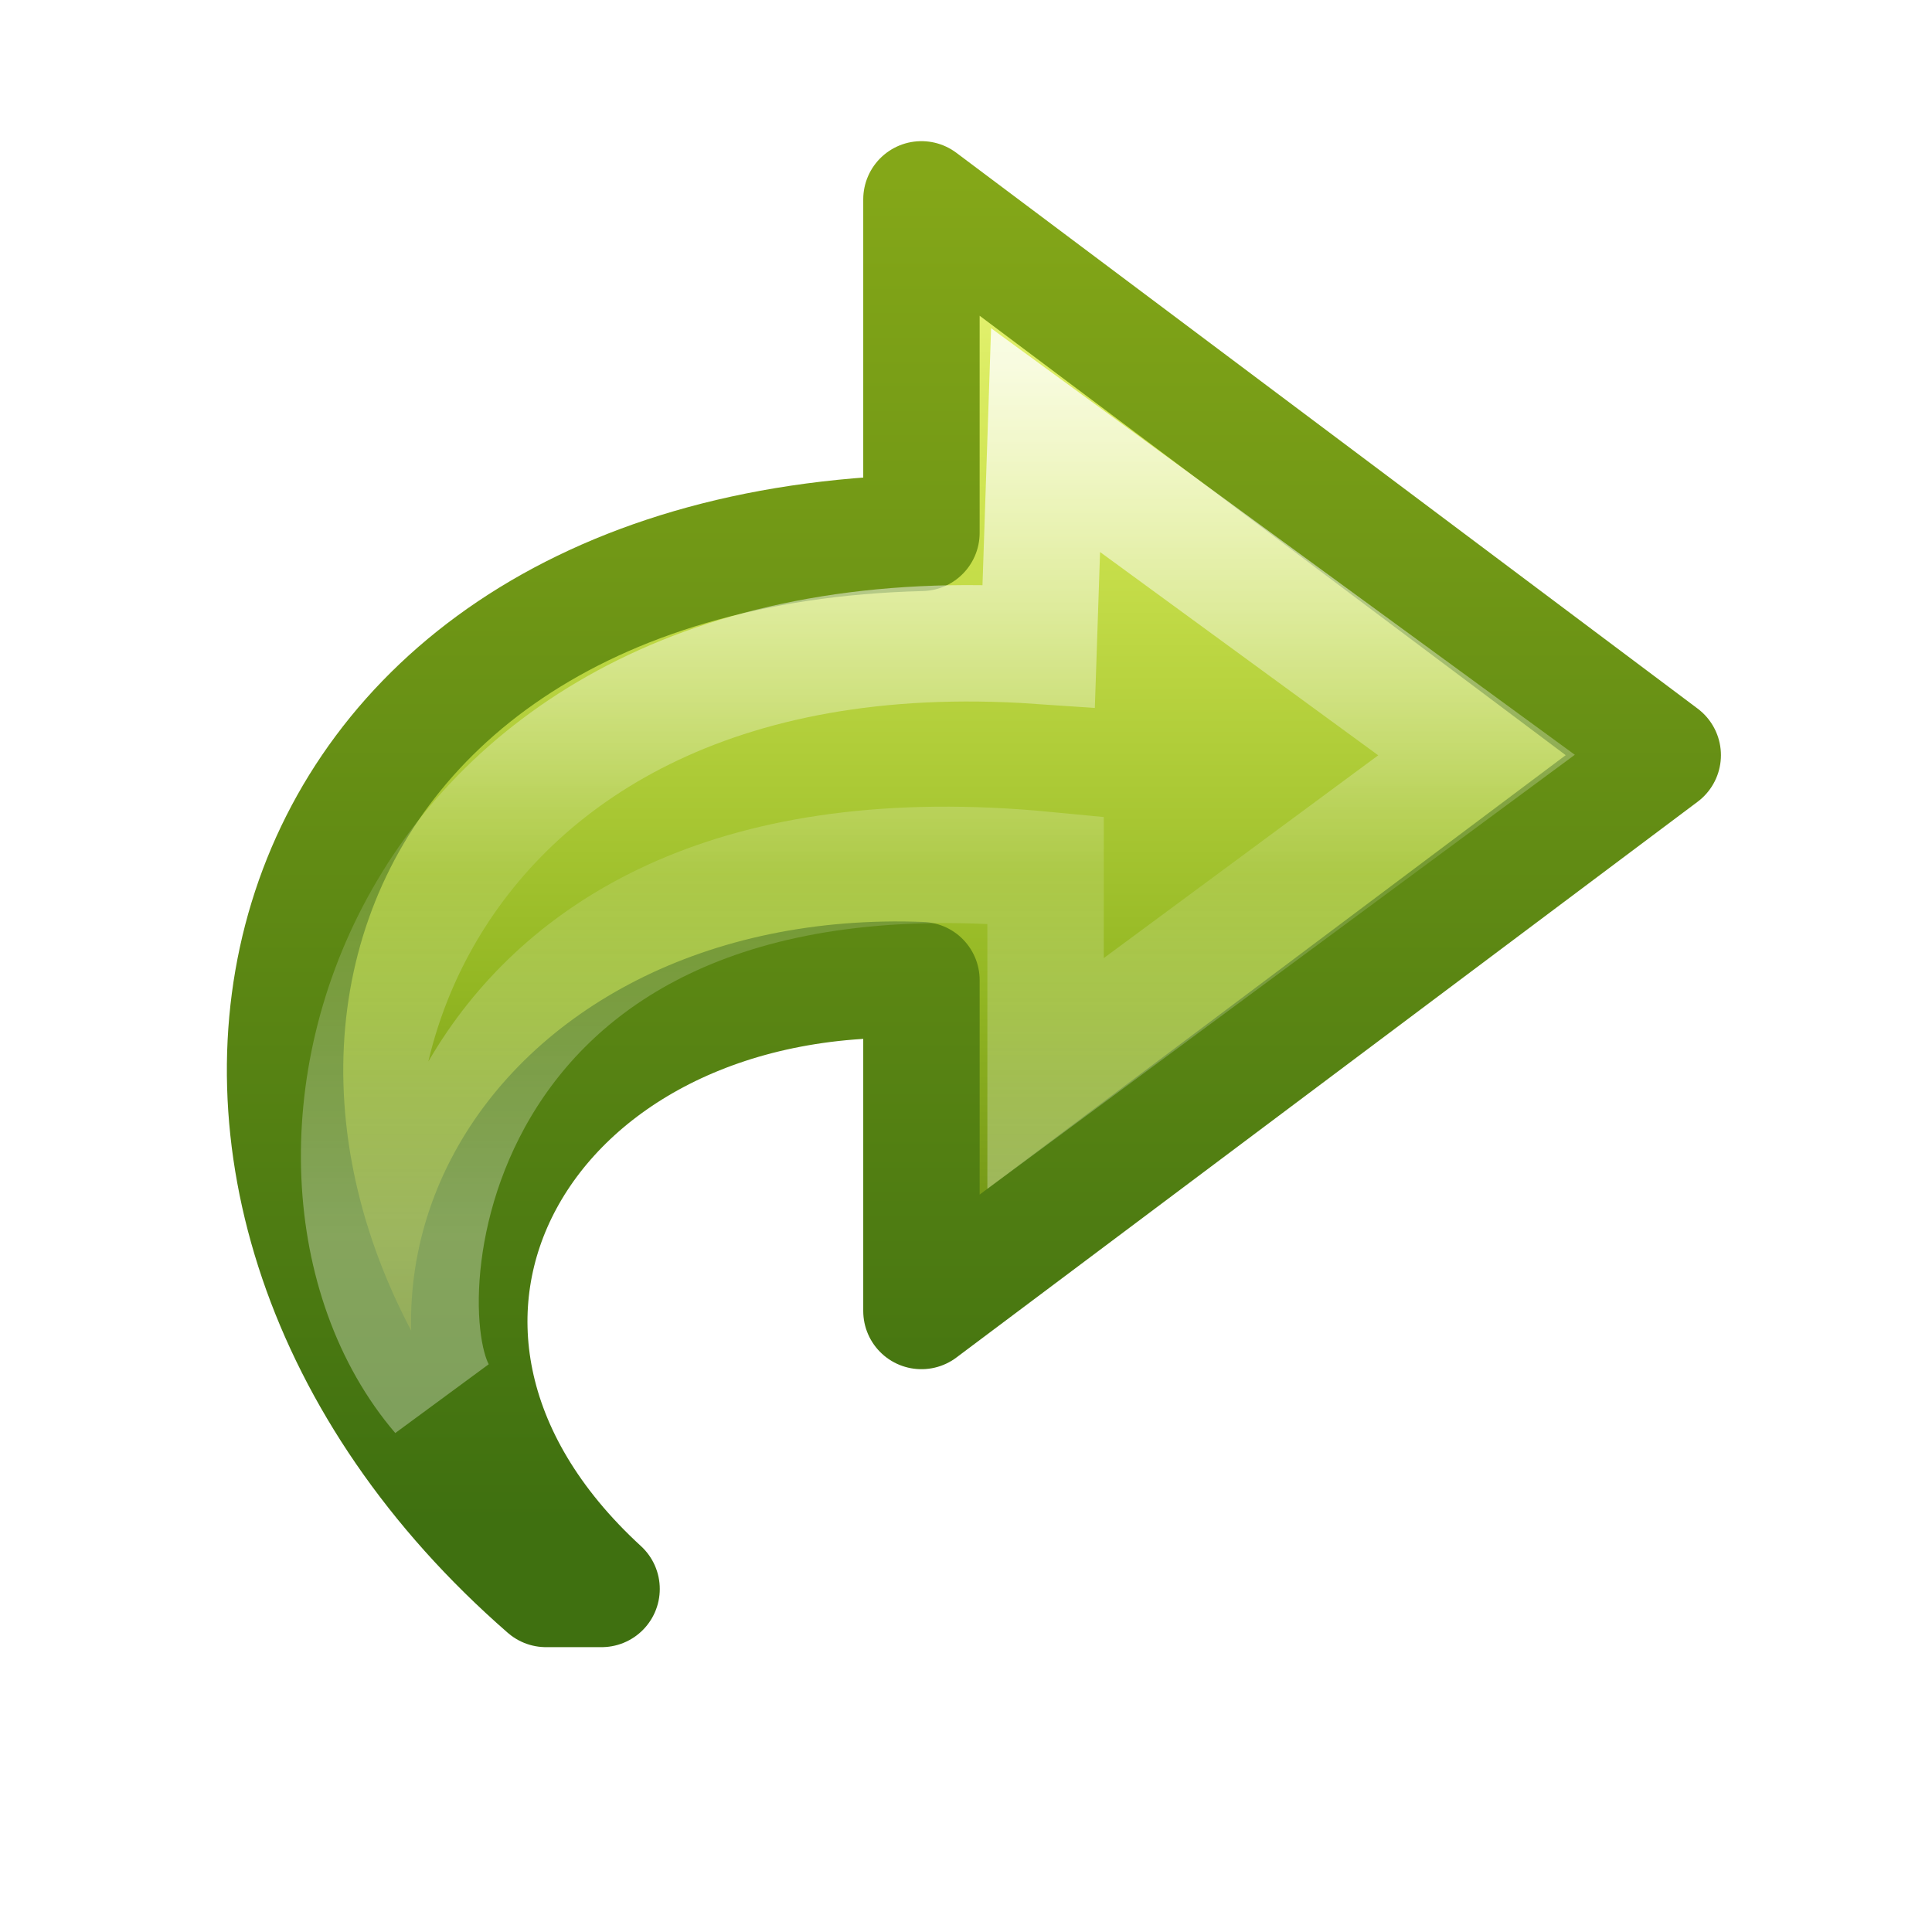
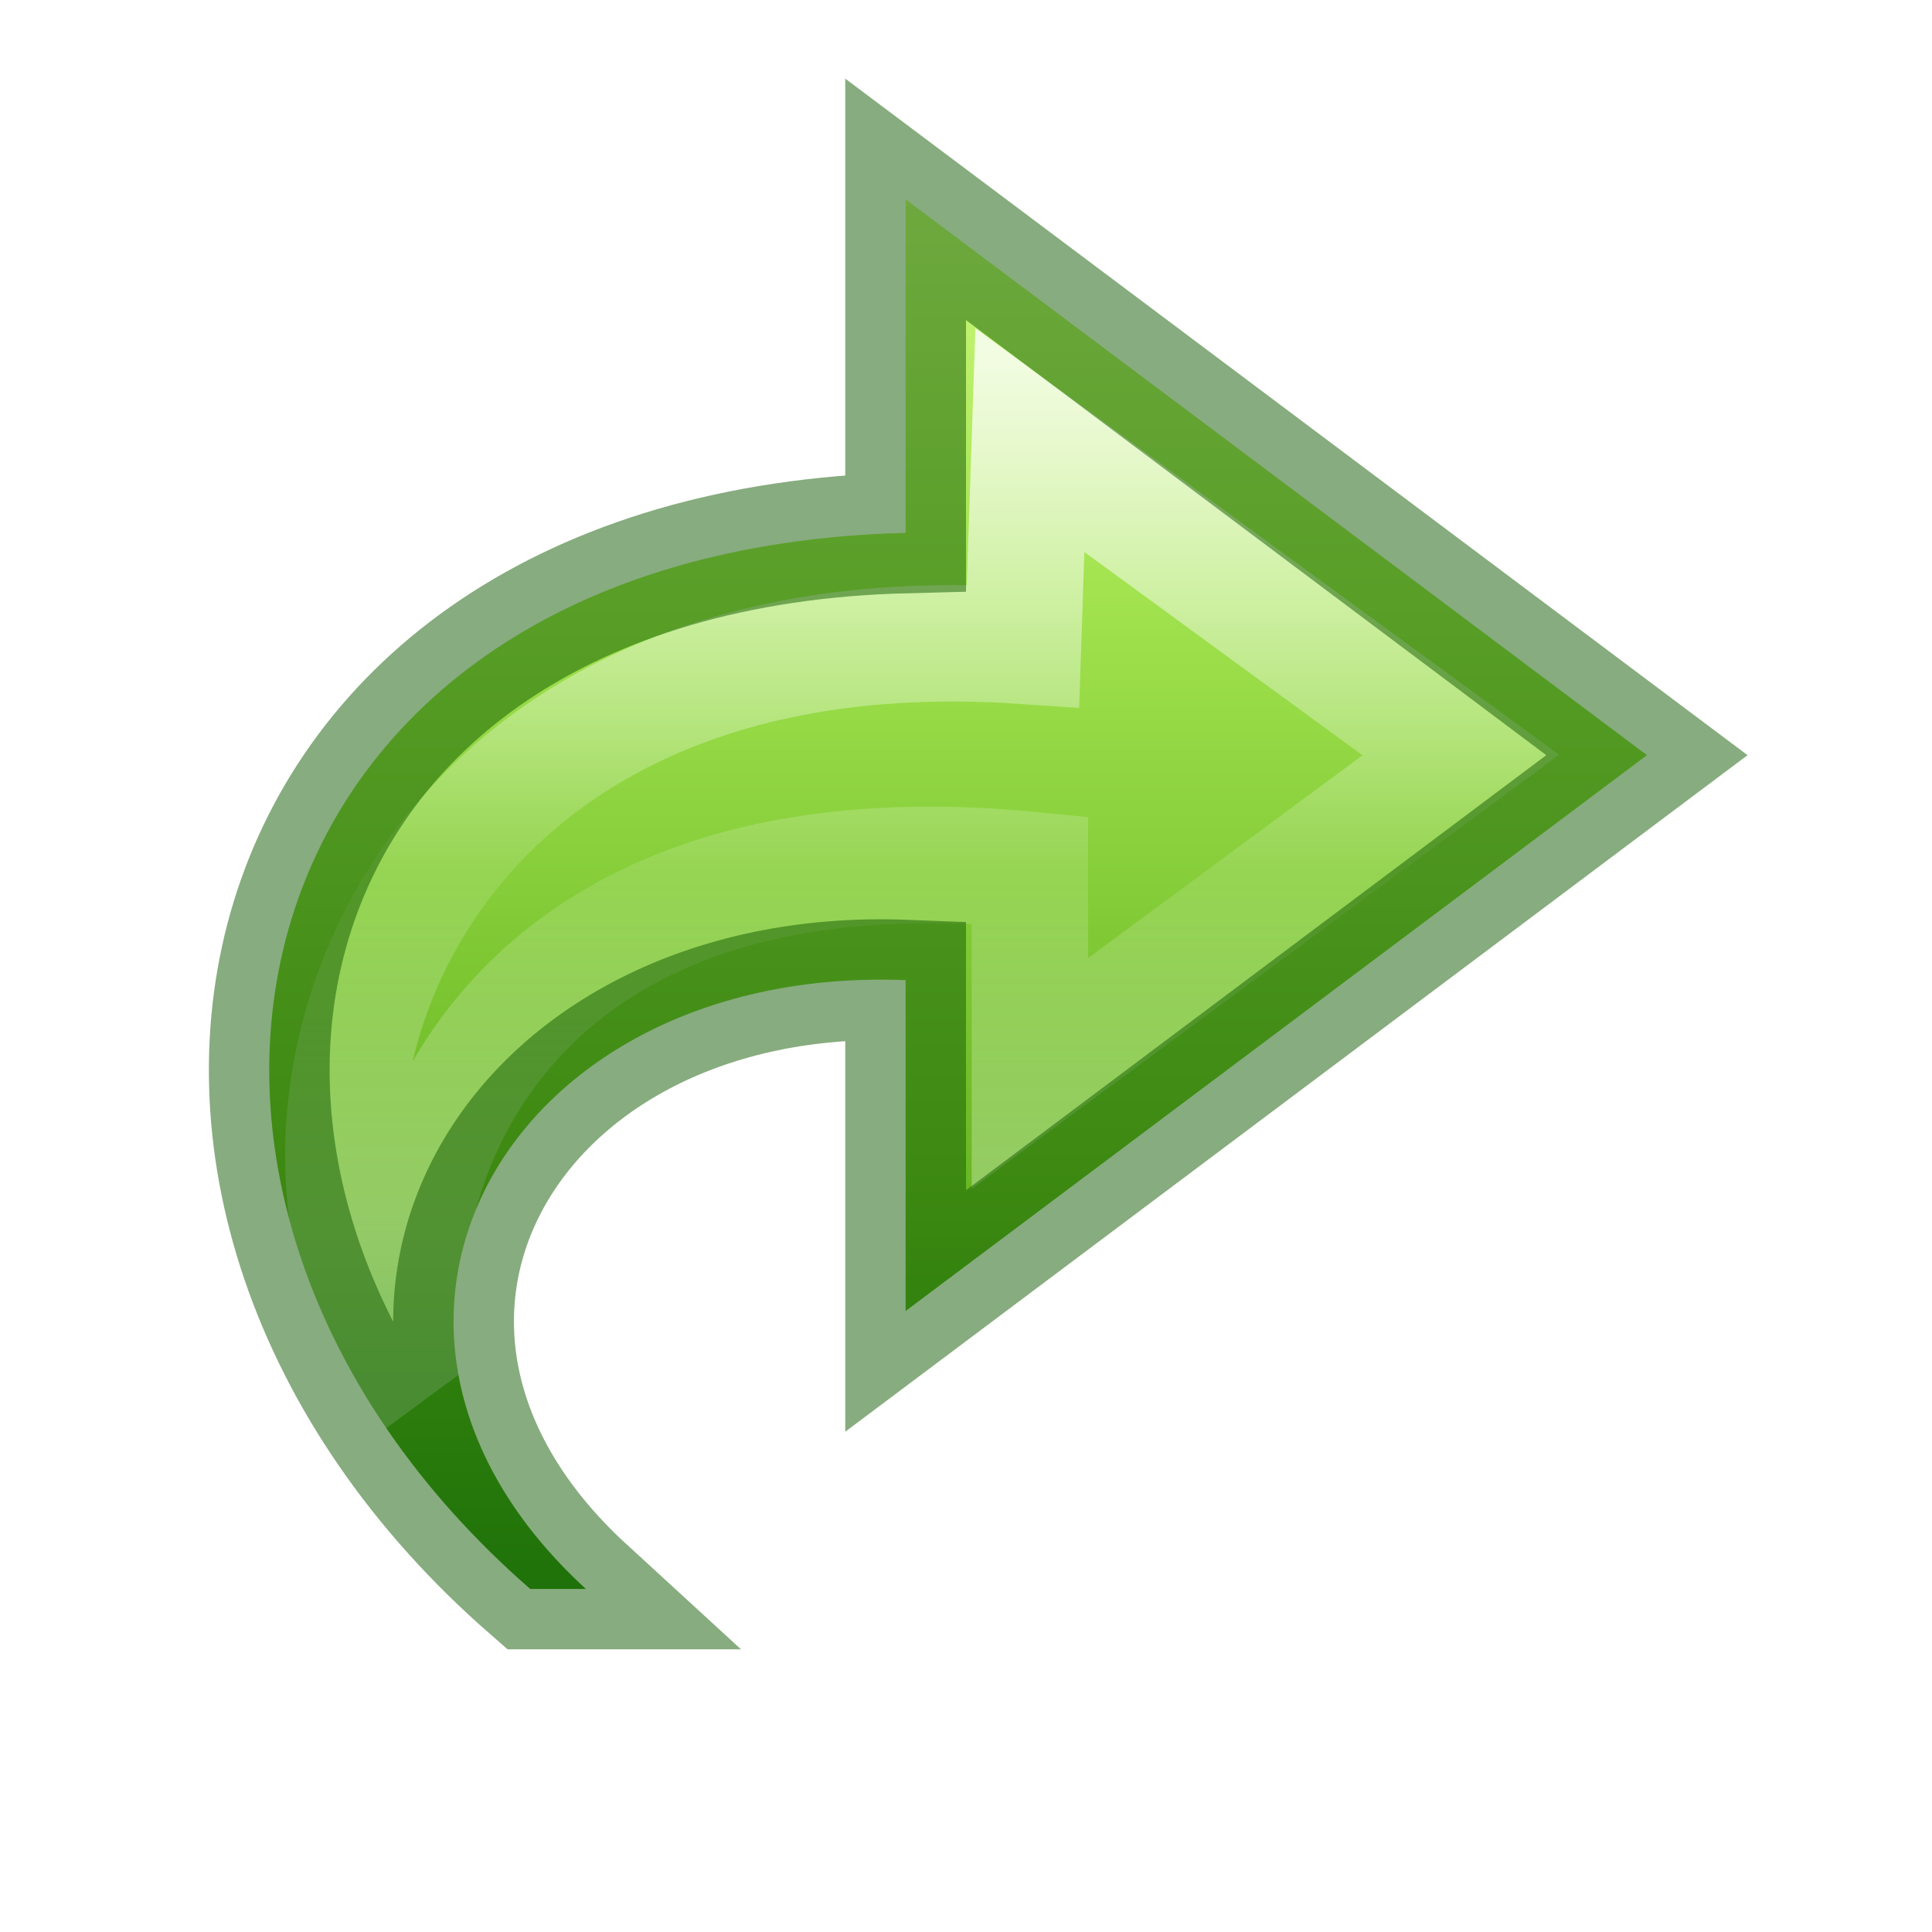
- <svg xmlns="http://www.w3.org/2000/svg" xmlns:xlink="http://www.w3.org/1999/xlink" version="1.1" width="16" height="16" id="svg3852">
-   <defs id="defs3854">
-     <linearGradient x1="38.941" y1="15.991" x2="20.576" y2="15.991" id="linearGradient3842" xlink:href="#linearGradient4087-5" gradientUnits="userSpaceOnUse" gradientTransform="matrix(0,-0.394478,0.4234463,0,-0.3656134,18.34622)" />
+ <svg xmlns="http://www.w3.org/2000/svg" xmlns:xlink="http://www.w3.org/1999/xlink" id="svg3881" height="16" width="16" version="1.1">
+   <defs id="defs3883">
+     <linearGradient gradientTransform="matrix(0,-0.394478,0.4234463,0,-0.496307,18.34622)" gradientUnits="userSpaceOnUse" xlink:href="#linearGradient4087-5" id="linearGradient3842" y2="15.991" x2="20.576" y1="15.991" x1="38.941" />
    <linearGradient id="linearGradient4087-5">
-       <stop id="stop4089-8" style="stop-color:#ffffff;stop-opacity:1" offset="0" />
-       <stop id="stop4091-2" style="stop-color:#ffffff;stop-opacity:0.235" offset="0.512" />
-       <stop id="stop4093-6" style="stop-color:#ffffff;stop-opacity:0.157" offset="0.585" />
-       <stop id="stop4095-0" style="stop-color:#ffffff;stop-opacity:0.392" offset="1" />
+       <stop offset="0" style="stop-color:#ffffff;stop-opacity:1" id="stop4089-8" />
+       <stop offset="0.512" style="stop-color:#ffffff;stop-opacity:0.235" id="stop4091-2" />
+       <stop offset="0.585" style="stop-color:#ffffff;stop-opacity:0.157" id="stop4093-6" />
+       <stop offset="1" style="stop-color:#ffffff;stop-opacity:0.392" id="stop4095-0" />
    </linearGradient>
-     <linearGradient id="linearGradient3242-7">
-       <stop id="stop3244-5" style="stop-color:#eef87e;stop-opacity:1" offset="0" />
-       <stop id="stop3246-9" style="stop-color:#cde34f;stop-opacity:1" offset="0.262" />
-       <stop id="stop3248-7" style="stop-color:#93b723;stop-opacity:1" offset="0.661" />
-       <stop id="stop3250-8" style="stop-color:#5a7e0d;stop-opacity:1" offset="1" />
+     <linearGradient gradientTransform="matrix(0.3613251,0,0,0.3366066,-1.140478,0.1354293)" gradientUnits="userSpaceOnUse" xlink:href="#linearGradient3242-7-3-8-0-4-58-06" id="linearGradient3877" y2="41.415" x2="23.732" y1="4.418" x1="23.732" />
+     <linearGradient id="linearGradient3242-7-3-8-0-4-58-06">
+       <stop offset="0" style="stop-color:#cdf87e;stop-opacity:1" id="stop3244-5-8-5-6-4-3-8" />
+       <stop offset="0.262" style="stop-color:#a2e34f;stop-opacity:1" id="stop3246-9-5-1-5-3-0-7" />
+       <stop offset="0.661" style="stop-color:#68b723;stop-opacity:1" id="stop3248-7-2-0-7-5-35-9" />
+       <stop offset="1" style="stop-color:#1d7e0d;stop-opacity:1" id="stop3250-8-2-8-5-6-40-4" />
    </linearGradient>
-     <linearGradient id="linearGradient2490-3">
-       <stop id="stop2492-3" style="stop-color:#3f7010;stop-opacity:1" offset="0" />
-       <stop id="stop2494-8" style="stop-color:#84a718;stop-opacity:1" offset="1" />
-     </linearGradient>
-     <linearGradient x1="23.732" y1="4.418" x2="23.732" y2="33.876" id="linearGradient3848" xlink:href="#linearGradient3242-7" gradientUnits="userSpaceOnUse" gradientTransform="matrix(0.3613251,0,0,0.3366066,-1.009784,0.1354293)" />
-     <linearGradient x1="35.998" y1="37.039" x2="35.998" y2="4.004" id="linearGradient3850" xlink:href="#linearGradient2490-3" gradientUnits="userSpaceOnUse" gradientTransform="matrix(0.3613251,0,0,0.3366066,-1.009784,0.1354293)" />
  </defs>
-   <g id="layer1">
-     <path d="M 4.522,13.159 C 0.77,9.889 1.964,4.556 7.631,4.413 l 0,-2.762 6.139,4.603 -6.139,4.603 0,-2.74 C 4.332,7.989 2.624,10.996 4.982,13.159 z" id="path3503-1" style="fill:url(#linearGradient3848);fill-opacity:1;fill-rule:nonzero;stroke:url(#linearGradient3850);stroke-width:0.964;stroke-linecap:butt;stroke-linejoin:round;stroke-miterlimit:7;stroke-opacity:1;stroke-dasharray:none;stroke-dashoffset:0;marker:none;visibility:visible;display:block;overflow:visible" />
-     <path d="M 3.64,11.555 C 2.022,9.66 3.231,4.981 8.602,5.348 l 0.057,-1.703 3.569,2.608 -3.569,2.637 0,-1.686 C 3.52,6.709 3.157,10.789 3.64,11.555 z" id="path3505-3" style="opacity:0.8;fill:none;stroke:url(#linearGradient3842);stroke-width:0.964;stroke-linecap:butt;stroke-linejoin:miter;stroke-miterlimit:7;stroke-opacity:1;stroke-dasharray:none;stroke-dashoffset:0;marker:none;visibility:visible;display:block;overflow:visible" />
-   </g>
+   <path d="M 4.391,13.159 C 0.639,9.889 1.833,4.556 7.5,4.413 l 0,-2.762 6.139,4.603 -6.139,4.603 0,-2.74 C 4.202,7.989 2.494,10.996 4.852,13.159 Z" id="path3503-1" style="display:block;overflow:visible;visibility:visible;fill:url(#linearGradient3877);fill-opacity:1;fill-rule:nonzero;stroke:none;stroke-width:0.964;stroke-linecap:butt;stroke-linejoin:round;stroke-miterlimit:7;stroke-dasharray:none;stroke-dashoffset:0;stroke-opacity:1;marker:none" />
+   <path d="M 3.51,11.555 C 1.891,9.66 3.101,4.981 8.472,5.348 l 0.057,-1.703 3.569,2.608 -3.569,2.637 0,-1.686 C 3.389,6.709 3.026,10.789 3.51,11.555 Z" id="path3505-3" style="display:block;overflow:visible;visibility:visible;opacity:0.8;fill:none;stroke:url(#linearGradient3842);stroke-width:0.964;stroke-linecap:butt;stroke-linejoin:miter;stroke-miterlimit:7;stroke-dasharray:none;stroke-dashoffset:0;stroke-opacity:1;marker:none" />
+   <path d="M 4.391,13.159 C 0.639,9.889 1.833,4.556 7.5,4.413 l 0,-2.762 6.139,4.603 -6.139,4.603 0,-2.74 C 4.202,7.989 2.494,10.996 4.852,13.159 Z" id="path3503-1-0" style="color:#000000;clip-rule:nonzero;display:inline;overflow:visible;visibility:visible;opacity:0.5;isolation:auto;mix-blend-mode:normal;color-interpolation:sRGB;color-interpolation-filters:linearRGB;solid-color:#000000;solid-opacity:1;fill:none;fill-opacity:1;fill-rule:nonzero;stroke:#0f5a00;stroke-width:1;stroke-linecap:round;stroke-linejoin:miter;stroke-miterlimit:4;stroke-dasharray:none;stroke-dashoffset:0;stroke-opacity:1;marker:none;color-rendering:auto;image-rendering:auto;shape-rendering:auto;text-rendering:auto;enable-background:accumulate;filter-blend-mode:normal;filter-gaussianBlur-deviation:0" />
</svg>
